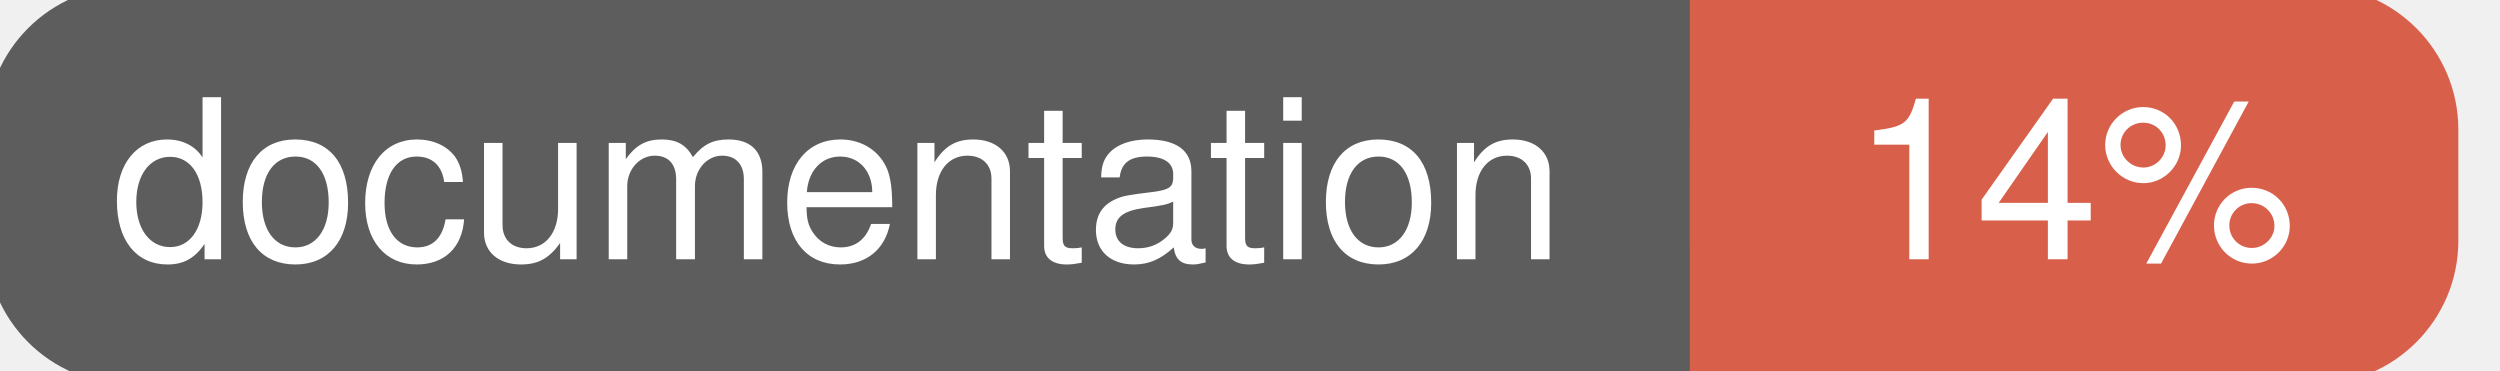
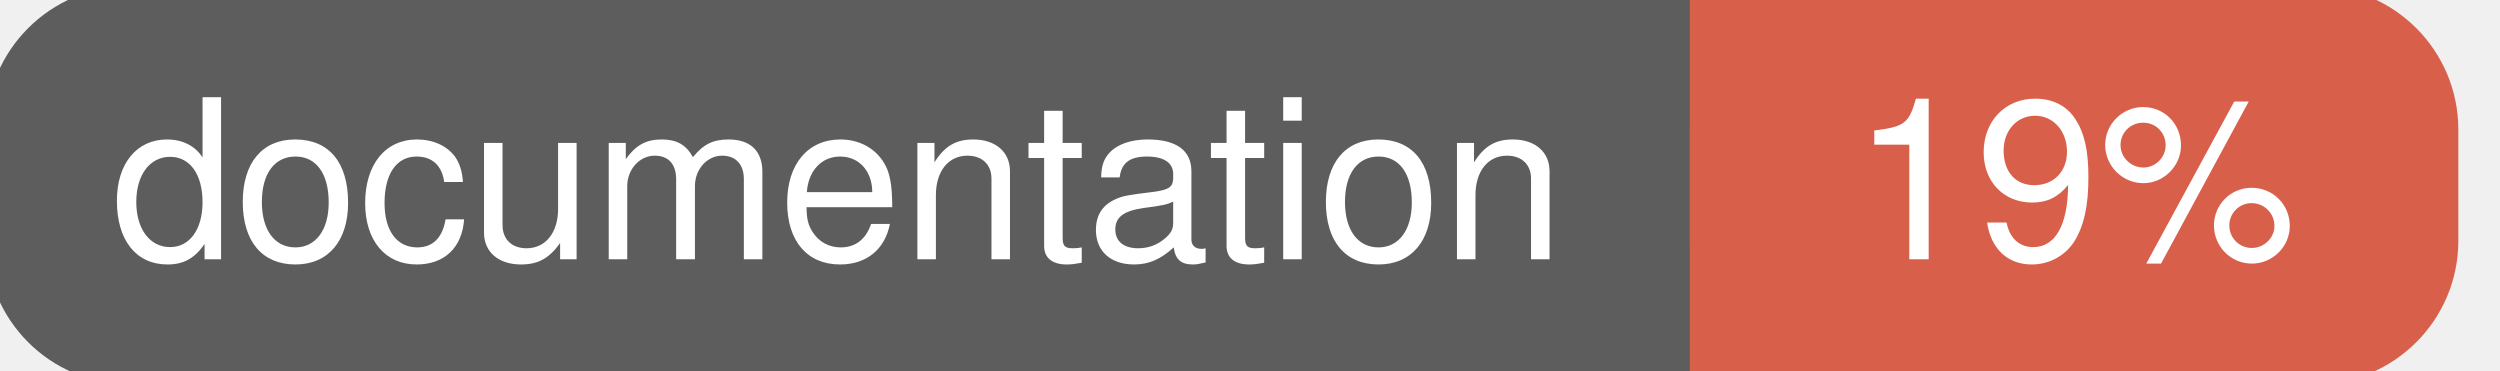
<svg xmlns="http://www.w3.org/2000/svg" width="135" height="20">
  <g>
    <rect id="svg_1" height="20" width="130" y="0" x="0" stroke-width="1.5" stroke="#5d5d5d" fill="#5d5d5d" rx="7" ry="7" />
    <rect id="svg_2" height="20" width="40" y="0" x="92" stroke-width="1.5" stroke="#d8604b" fill="#d8604b" rx="7" ry="7" />
    <rect id="svg_3" height="20" width="22" y="0" x="92" stroke-width="1.5" stroke="#d8604b" fill="#d8604b" />
    <text xml:space="preserve" text-anchor="start" font-family="Helvetica, Arial, sans-serif" font-size="12" id="svg_4" y="14" x="6" stroke-width="0" stroke="#5d5d5d" fill="#ffffff">documentation</text>
-     <text xml:space="preserve" text-anchor="middle" font-family="Helvetica, Arial, sans-serif" font-size="12" id="svg_5" y="14" x="112" stroke-width="0" stroke="#5d5d5d" fill="#ffffff" style="text-anchor: middle">14%</text>
+     <text xml:space="preserve" text-anchor="middle" font-family="Helvetica, Arial, sans-serif" font-size="12" id="svg_5" y="14" x="112" stroke-width="0" stroke="#5d5d5d" fill="#ffffff" style="text-anchor: middle">19%</text>
  </g>
</svg>
